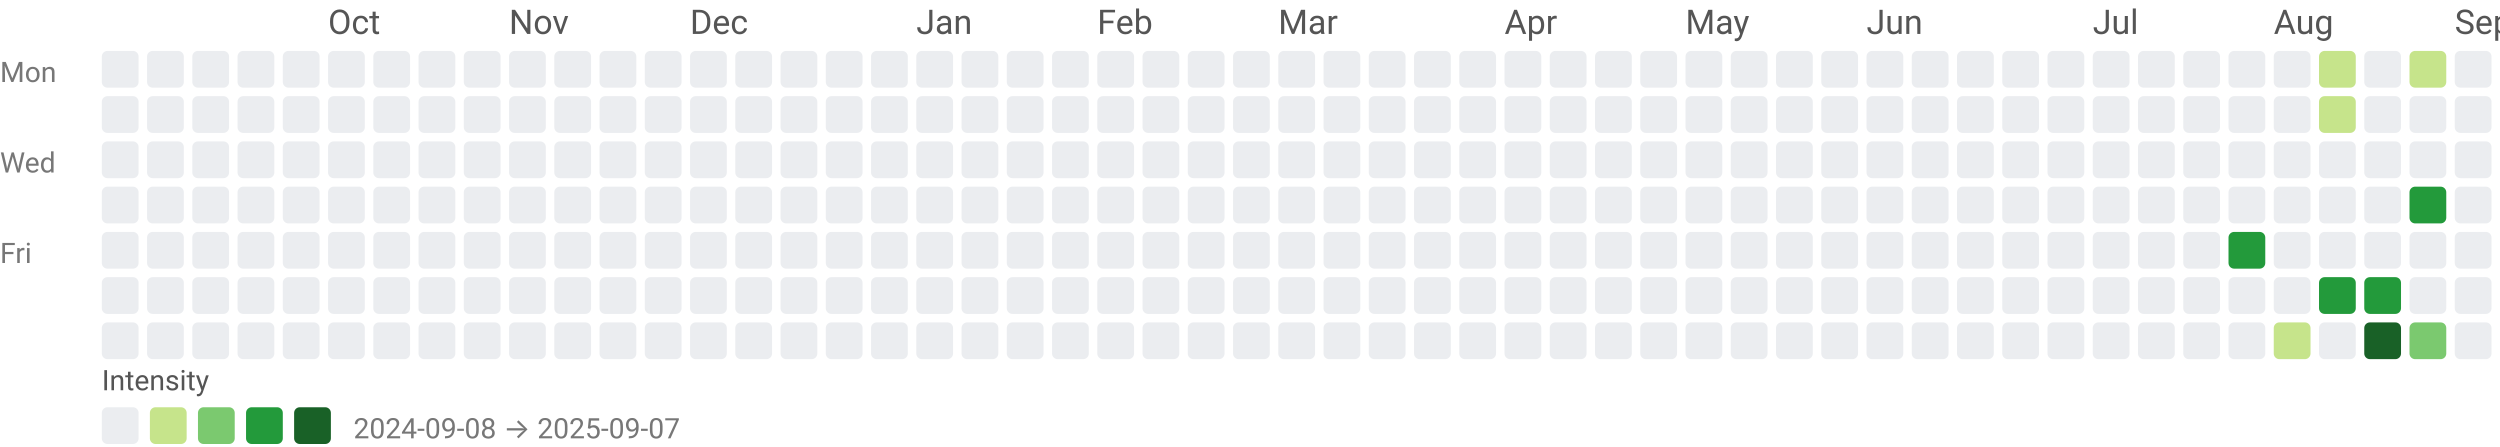
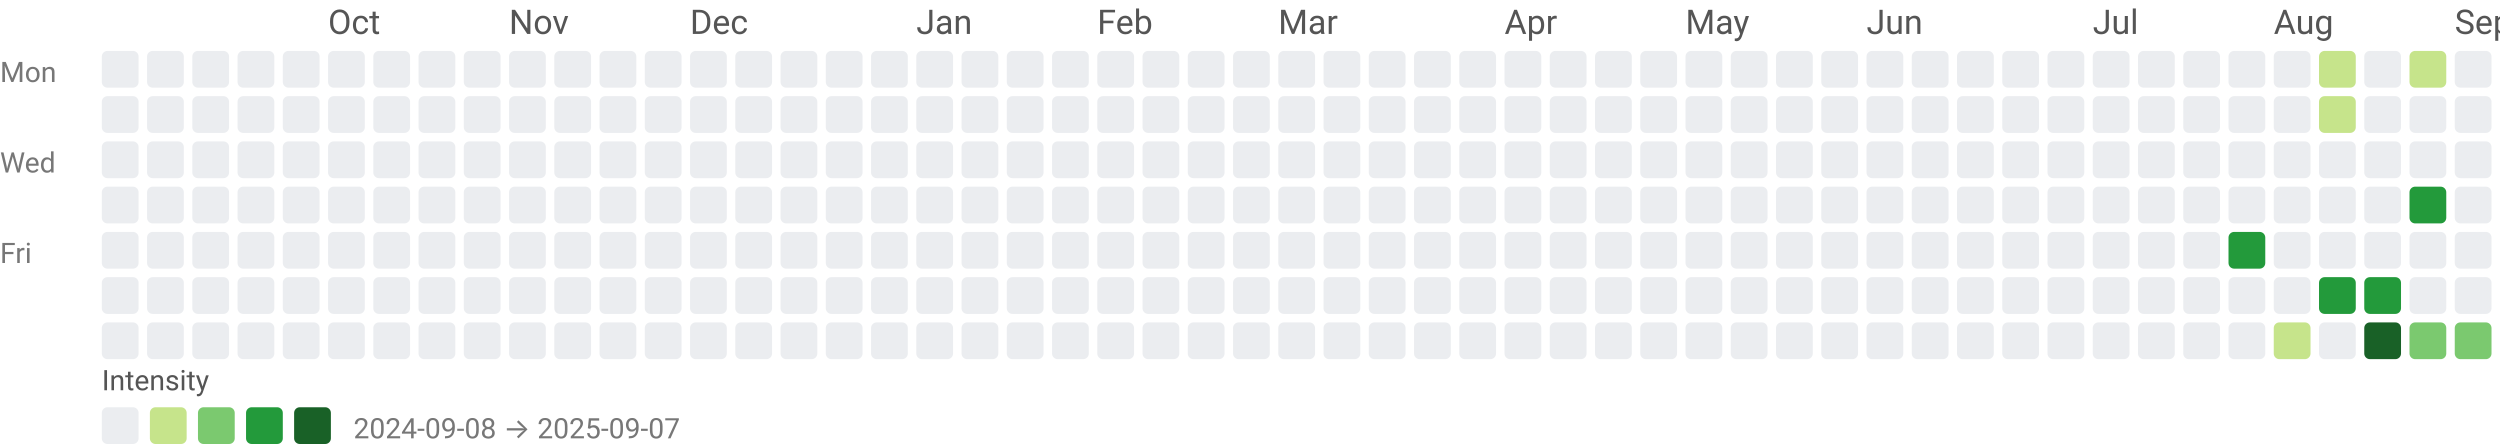
<svg xmlns="http://www.w3.org/2000/svg" width="884" height="158" viewBox="0 0 884 158" role="img" aria-labelledby="title desc">
  <style>text{font-family:system-ui,-apple-system,Segoe UI,Roboto,Ubuntu,Cantarell,Noto Sans,sans-serif;}</style>
  <text x="116" y="12" fill="#555">Oct</text>
  <text x="180" y="12" fill="#555">Nov</text>
  <text x="244" y="12" fill="#555">Dec</text>
  <text x="324" y="12" fill="#555">Jan</text>
  <text x="388" y="12" fill="#555">Feb</text>
  <text x="452" y="12" fill="#555">Mar</text>
  <text x="532" y="12" fill="#555">Apr</text>
  <text x="596" y="12" fill="#555">May</text>
  <text x="660" y="12" fill="#555">Jun</text>
  <text x="740" y="12" fill="#555">Jul</text>
  <text x="804" y="12" fill="#555">Aug</text>
  <text x="868" y="12" fill="#555">Sep</text>
  <text x="0" y="29" font-size="10" fill="#777">Mon</text>
  <text x="0" y="61" font-size="10" fill="#777">Wed</text>
  <text x="0" y="93" font-size="10" fill="#777">Fri</text>
  <rect x="36" y="18" width="13" height="13" rx="2" ry="2" fill="#ebedf0" />
  <rect x="36" y="34" width="13" height="13" rx="2" ry="2" fill="#ebedf0" />
  <rect x="36" y="50" width="13" height="13" rx="2" ry="2" fill="#ebedf0" />
  <rect x="36" y="66" width="13" height="13" rx="2" ry="2" fill="#ebedf0" />
  <rect x="36" y="82" width="13" height="13" rx="2" ry="2" fill="#ebedf0" />
  <rect x="36" y="98" width="13" height="13" rx="2" ry="2" fill="#ebedf0" />
  <rect x="36" y="114" width="13" height="13" rx="2" ry="2" fill="#ebedf0" />
  <rect x="52" y="18" width="13" height="13" rx="2" ry="2" fill="#ebedf0" />
  <rect x="52" y="34" width="13" height="13" rx="2" ry="2" fill="#ebedf0" />
  <rect x="52" y="50" width="13" height="13" rx="2" ry="2" fill="#ebedf0" />
  <rect x="52" y="66" width="13" height="13" rx="2" ry="2" fill="#ebedf0" />
  <rect x="52" y="82" width="13" height="13" rx="2" ry="2" fill="#ebedf0" />
  <rect x="52" y="98" width="13" height="13" rx="2" ry="2" fill="#ebedf0" />
  <rect x="52" y="114" width="13" height="13" rx="2" ry="2" fill="#ebedf0" />
  <rect x="68" y="18" width="13" height="13" rx="2" ry="2" fill="#ebedf0" />
  <rect x="68" y="34" width="13" height="13" rx="2" ry="2" fill="#ebedf0" />
  <rect x="68" y="50" width="13" height="13" rx="2" ry="2" fill="#ebedf0" />
  <rect x="68" y="66" width="13" height="13" rx="2" ry="2" fill="#ebedf0" />
  <rect x="68" y="82" width="13" height="13" rx="2" ry="2" fill="#ebedf0" />
  <rect x="68" y="98" width="13" height="13" rx="2" ry="2" fill="#ebedf0" />
  <rect x="68" y="114" width="13" height="13" rx="2" ry="2" fill="#ebedf0" />
  <rect x="84" y="18" width="13" height="13" rx="2" ry="2" fill="#ebedf0" />
  <rect x="84" y="34" width="13" height="13" rx="2" ry="2" fill="#ebedf0" />
  <rect x="84" y="50" width="13" height="13" rx="2" ry="2" fill="#ebedf0" />
  <rect x="84" y="66" width="13" height="13" rx="2" ry="2" fill="#ebedf0" />
  <rect x="84" y="82" width="13" height="13" rx="2" ry="2" fill="#ebedf0" />
  <rect x="84" y="98" width="13" height="13" rx="2" ry="2" fill="#ebedf0" />
  <rect x="84" y="114" width="13" height="13" rx="2" ry="2" fill="#ebedf0" />
  <rect x="100" y="18" width="13" height="13" rx="2" ry="2" fill="#ebedf0" />
  <rect x="100" y="34" width="13" height="13" rx="2" ry="2" fill="#ebedf0" />
  <rect x="100" y="50" width="13" height="13" rx="2" ry="2" fill="#ebedf0" />
  <rect x="100" y="66" width="13" height="13" rx="2" ry="2" fill="#ebedf0" />
  <rect x="100" y="82" width="13" height="13" rx="2" ry="2" fill="#ebedf0" />
  <rect x="100" y="98" width="13" height="13" rx="2" ry="2" fill="#ebedf0" />
  <rect x="100" y="114" width="13" height="13" rx="2" ry="2" fill="#ebedf0" />
  <rect x="116" y="18" width="13" height="13" rx="2" ry="2" fill="#ebedf0" />
  <rect x="116" y="34" width="13" height="13" rx="2" ry="2" fill="#ebedf0" />
  <rect x="116" y="50" width="13" height="13" rx="2" ry="2" fill="#ebedf0" />
  <rect x="116" y="66" width="13" height="13" rx="2" ry="2" fill="#ebedf0" />
  <rect x="116" y="82" width="13" height="13" rx="2" ry="2" fill="#ebedf0" />
  <rect x="116" y="98" width="13" height="13" rx="2" ry="2" fill="#ebedf0" />
  <rect x="116" y="114" width="13" height="13" rx="2" ry="2" fill="#ebedf0" />
  <rect x="132" y="18" width="13" height="13" rx="2" ry="2" fill="#ebedf0" />
  <rect x="132" y="34" width="13" height="13" rx="2" ry="2" fill="#ebedf0" />
  <rect x="132" y="50" width="13" height="13" rx="2" ry="2" fill="#ebedf0" />
  <rect x="132" y="66" width="13" height="13" rx="2" ry="2" fill="#ebedf0" />
  <rect x="132" y="82" width="13" height="13" rx="2" ry="2" fill="#ebedf0" />
  <rect x="132" y="98" width="13" height="13" rx="2" ry="2" fill="#ebedf0" />
  <rect x="132" y="114" width="13" height="13" rx="2" ry="2" fill="#ebedf0" />
  <rect x="148" y="18" width="13" height="13" rx="2" ry="2" fill="#ebedf0" />
  <rect x="148" y="34" width="13" height="13" rx="2" ry="2" fill="#ebedf0" />
  <rect x="148" y="50" width="13" height="13" rx="2" ry="2" fill="#ebedf0" />
  <rect x="148" y="66" width="13" height="13" rx="2" ry="2" fill="#ebedf0" />
  <rect x="148" y="82" width="13" height="13" rx="2" ry="2" fill="#ebedf0" />
  <rect x="148" y="98" width="13" height="13" rx="2" ry="2" fill="#ebedf0" />
  <rect x="148" y="114" width="13" height="13" rx="2" ry="2" fill="#ebedf0" />
  <rect x="164" y="18" width="13" height="13" rx="2" ry="2" fill="#ebedf0" />
  <rect x="164" y="34" width="13" height="13" rx="2" ry="2" fill="#ebedf0" />
  <rect x="164" y="50" width="13" height="13" rx="2" ry="2" fill="#ebedf0" />
  <rect x="164" y="66" width="13" height="13" rx="2" ry="2" fill="#ebedf0" />
  <rect x="164" y="82" width="13" height="13" rx="2" ry="2" fill="#ebedf0" />
  <rect x="164" y="98" width="13" height="13" rx="2" ry="2" fill="#ebedf0" />
  <rect x="164" y="114" width="13" height="13" rx="2" ry="2" fill="#ebedf0" />
  <rect x="180" y="18" width="13" height="13" rx="2" ry="2" fill="#ebedf0" />
  <rect x="180" y="34" width="13" height="13" rx="2" ry="2" fill="#ebedf0" />
  <rect x="180" y="50" width="13" height="13" rx="2" ry="2" fill="#ebedf0" />
  <rect x="180" y="66" width="13" height="13" rx="2" ry="2" fill="#ebedf0" />
  <rect x="180" y="82" width="13" height="13" rx="2" ry="2" fill="#ebedf0" />
  <rect x="180" y="98" width="13" height="13" rx="2" ry="2" fill="#ebedf0" />
  <rect x="180" y="114" width="13" height="13" rx="2" ry="2" fill="#ebedf0" />
  <rect x="196" y="18" width="13" height="13" rx="2" ry="2" fill="#ebedf0" />
  <rect x="196" y="34" width="13" height="13" rx="2" ry="2" fill="#ebedf0" />
  <rect x="196" y="50" width="13" height="13" rx="2" ry="2" fill="#ebedf0" />
  <rect x="196" y="66" width="13" height="13" rx="2" ry="2" fill="#ebedf0" />
  <rect x="196" y="82" width="13" height="13" rx="2" ry="2" fill="#ebedf0" />
  <rect x="196" y="98" width="13" height="13" rx="2" ry="2" fill="#ebedf0" />
  <rect x="196" y="114" width="13" height="13" rx="2" ry="2" fill="#ebedf0" />
  <rect x="212" y="18" width="13" height="13" rx="2" ry="2" fill="#ebedf0" />
  <rect x="212" y="34" width="13" height="13" rx="2" ry="2" fill="#ebedf0" />
  <rect x="212" y="50" width="13" height="13" rx="2" ry="2" fill="#ebedf0" />
  <rect x="212" y="66" width="13" height="13" rx="2" ry="2" fill="#ebedf0" />
  <rect x="212" y="82" width="13" height="13" rx="2" ry="2" fill="#ebedf0" />
  <rect x="212" y="98" width="13" height="13" rx="2" ry="2" fill="#ebedf0" />
  <rect x="212" y="114" width="13" height="13" rx="2" ry="2" fill="#ebedf0" />
  <rect x="228" y="18" width="13" height="13" rx="2" ry="2" fill="#ebedf0" />
  <rect x="228" y="34" width="13" height="13" rx="2" ry="2" fill="#ebedf0" />
  <rect x="228" y="50" width="13" height="13" rx="2" ry="2" fill="#ebedf0" />
  <rect x="228" y="66" width="13" height="13" rx="2" ry="2" fill="#ebedf0" />
  <rect x="228" y="82" width="13" height="13" rx="2" ry="2" fill="#ebedf0" />
  <rect x="228" y="98" width="13" height="13" rx="2" ry="2" fill="#ebedf0" />
  <rect x="228" y="114" width="13" height="13" rx="2" ry="2" fill="#ebedf0" />
  <rect x="244" y="18" width="13" height="13" rx="2" ry="2" fill="#ebedf0" />
  <rect x="244" y="34" width="13" height="13" rx="2" ry="2" fill="#ebedf0" />
  <rect x="244" y="50" width="13" height="13" rx="2" ry="2" fill="#ebedf0" />
  <rect x="244" y="66" width="13" height="13" rx="2" ry="2" fill="#ebedf0" />
  <rect x="244" y="82" width="13" height="13" rx="2" ry="2" fill="#ebedf0" />
  <rect x="244" y="98" width="13" height="13" rx="2" ry="2" fill="#ebedf0" />
  <rect x="244" y="114" width="13" height="13" rx="2" ry="2" fill="#ebedf0" />
  <rect x="260" y="18" width="13" height="13" rx="2" ry="2" fill="#ebedf0" />
  <rect x="260" y="34" width="13" height="13" rx="2" ry="2" fill="#ebedf0" />
  <rect x="260" y="50" width="13" height="13" rx="2" ry="2" fill="#ebedf0" />
  <rect x="260" y="66" width="13" height="13" rx="2" ry="2" fill="#ebedf0" />
  <rect x="260" y="82" width="13" height="13" rx="2" ry="2" fill="#ebedf0" />
  <rect x="260" y="98" width="13" height="13" rx="2" ry="2" fill="#ebedf0" />
  <rect x="260" y="114" width="13" height="13" rx="2" ry="2" fill="#ebedf0" />
  <rect x="276" y="18" width="13" height="13" rx="2" ry="2" fill="#ebedf0" />
  <rect x="276" y="34" width="13" height="13" rx="2" ry="2" fill="#ebedf0" />
  <rect x="276" y="50" width="13" height="13" rx="2" ry="2" fill="#ebedf0" />
  <rect x="276" y="66" width="13" height="13" rx="2" ry="2" fill="#ebedf0" />
  <rect x="276" y="82" width="13" height="13" rx="2" ry="2" fill="#ebedf0" />
  <rect x="276" y="98" width="13" height="13" rx="2" ry="2" fill="#ebedf0" />
  <rect x="276" y="114" width="13" height="13" rx="2" ry="2" fill="#ebedf0" />
  <rect x="292" y="18" width="13" height="13" rx="2" ry="2" fill="#ebedf0" />
  <rect x="292" y="34" width="13" height="13" rx="2" ry="2" fill="#ebedf0" />
  <rect x="292" y="50" width="13" height="13" rx="2" ry="2" fill="#ebedf0" />
  <rect x="292" y="66" width="13" height="13" rx="2" ry="2" fill="#ebedf0" />
  <rect x="292" y="82" width="13" height="13" rx="2" ry="2" fill="#ebedf0" />
  <rect x="292" y="98" width="13" height="13" rx="2" ry="2" fill="#ebedf0" />
  <rect x="292" y="114" width="13" height="13" rx="2" ry="2" fill="#ebedf0" />
  <rect x="308" y="18" width="13" height="13" rx="2" ry="2" fill="#ebedf0" />
  <rect x="308" y="34" width="13" height="13" rx="2" ry="2" fill="#ebedf0" />
  <rect x="308" y="50" width="13" height="13" rx="2" ry="2" fill="#ebedf0" />
  <rect x="308" y="66" width="13" height="13" rx="2" ry="2" fill="#ebedf0" />
  <rect x="308" y="82" width="13" height="13" rx="2" ry="2" fill="#ebedf0" />
  <rect x="308" y="98" width="13" height="13" rx="2" ry="2" fill="#ebedf0" />
  <rect x="308" y="114" width="13" height="13" rx="2" ry="2" fill="#ebedf0" />
  <rect x="324" y="18" width="13" height="13" rx="2" ry="2" fill="#ebedf0" />
  <rect x="324" y="34" width="13" height="13" rx="2" ry="2" fill="#ebedf0" />
  <rect x="324" y="50" width="13" height="13" rx="2" ry="2" fill="#ebedf0" />
  <rect x="324" y="66" width="13" height="13" rx="2" ry="2" fill="#ebedf0" />
  <rect x="324" y="82" width="13" height="13" rx="2" ry="2" fill="#ebedf0" />
  <rect x="324" y="98" width="13" height="13" rx="2" ry="2" fill="#ebedf0" />
  <rect x="324" y="114" width="13" height="13" rx="2" ry="2" fill="#ebedf0" />
  <rect x="340" y="18" width="13" height="13" rx="2" ry="2" fill="#ebedf0" />
  <rect x="340" y="34" width="13" height="13" rx="2" ry="2" fill="#ebedf0" />
  <rect x="340" y="50" width="13" height="13" rx="2" ry="2" fill="#ebedf0" />
  <rect x="340" y="66" width="13" height="13" rx="2" ry="2" fill="#ebedf0" />
  <rect x="340" y="82" width="13" height="13" rx="2" ry="2" fill="#ebedf0" />
  <rect x="340" y="98" width="13" height="13" rx="2" ry="2" fill="#ebedf0" />
  <rect x="340" y="114" width="13" height="13" rx="2" ry="2" fill="#ebedf0" />
  <rect x="356" y="18" width="13" height="13" rx="2" ry="2" fill="#ebedf0" />
  <rect x="356" y="34" width="13" height="13" rx="2" ry="2" fill="#ebedf0" />
  <rect x="356" y="50" width="13" height="13" rx="2" ry="2" fill="#ebedf0" />
  <rect x="356" y="66" width="13" height="13" rx="2" ry="2" fill="#ebedf0" />
  <rect x="356" y="82" width="13" height="13" rx="2" ry="2" fill="#ebedf0" />
  <rect x="356" y="98" width="13" height="13" rx="2" ry="2" fill="#ebedf0" />
  <rect x="356" y="114" width="13" height="13" rx="2" ry="2" fill="#ebedf0" />
  <rect x="372" y="18" width="13" height="13" rx="2" ry="2" fill="#ebedf0" />
  <rect x="372" y="34" width="13" height="13" rx="2" ry="2" fill="#ebedf0" />
  <rect x="372" y="50" width="13" height="13" rx="2" ry="2" fill="#ebedf0" />
  <rect x="372" y="66" width="13" height="13" rx="2" ry="2" fill="#ebedf0" />
  <rect x="372" y="82" width="13" height="13" rx="2" ry="2" fill="#ebedf0" />
  <rect x="372" y="98" width="13" height="13" rx="2" ry="2" fill="#ebedf0" />
  <rect x="372" y="114" width="13" height="13" rx="2" ry="2" fill="#ebedf0" />
  <rect x="388" y="18" width="13" height="13" rx="2" ry="2" fill="#ebedf0" />
  <rect x="388" y="34" width="13" height="13" rx="2" ry="2" fill="#ebedf0" />
  <rect x="388" y="50" width="13" height="13" rx="2" ry="2" fill="#ebedf0" />
  <rect x="388" y="66" width="13" height="13" rx="2" ry="2" fill="#ebedf0" />
  <rect x="388" y="82" width="13" height="13" rx="2" ry="2" fill="#ebedf0" />
  <rect x="388" y="98" width="13" height="13" rx="2" ry="2" fill="#ebedf0" />
  <rect x="388" y="114" width="13" height="13" rx="2" ry="2" fill="#ebedf0" />
  <rect x="404" y="18" width="13" height="13" rx="2" ry="2" fill="#ebedf0" />
  <rect x="404" y="34" width="13" height="13" rx="2" ry="2" fill="#ebedf0" />
  <rect x="404" y="50" width="13" height="13" rx="2" ry="2" fill="#ebedf0" />
  <rect x="404" y="66" width="13" height="13" rx="2" ry="2" fill="#ebedf0" />
  <rect x="404" y="82" width="13" height="13" rx="2" ry="2" fill="#ebedf0" />
  <rect x="404" y="98" width="13" height="13" rx="2" ry="2" fill="#ebedf0" />
  <rect x="404" y="114" width="13" height="13" rx="2" ry="2" fill="#ebedf0" />
  <rect x="420" y="18" width="13" height="13" rx="2" ry="2" fill="#ebedf0" />
  <rect x="420" y="34" width="13" height="13" rx="2" ry="2" fill="#ebedf0" />
  <rect x="420" y="50" width="13" height="13" rx="2" ry="2" fill="#ebedf0" />
  <rect x="420" y="66" width="13" height="13" rx="2" ry="2" fill="#ebedf0" />
  <rect x="420" y="82" width="13" height="13" rx="2" ry="2" fill="#ebedf0" />
  <rect x="420" y="98" width="13" height="13" rx="2" ry="2" fill="#ebedf0" />
  <rect x="420" y="114" width="13" height="13" rx="2" ry="2" fill="#ebedf0" />
  <rect x="436" y="18" width="13" height="13" rx="2" ry="2" fill="#ebedf0" />
  <rect x="436" y="34" width="13" height="13" rx="2" ry="2" fill="#ebedf0" />
  <rect x="436" y="50" width="13" height="13" rx="2" ry="2" fill="#ebedf0" />
  <rect x="436" y="66" width="13" height="13" rx="2" ry="2" fill="#ebedf0" />
  <rect x="436" y="82" width="13" height="13" rx="2" ry="2" fill="#ebedf0" />
  <rect x="436" y="98" width="13" height="13" rx="2" ry="2" fill="#ebedf0" />
  <rect x="436" y="114" width="13" height="13" rx="2" ry="2" fill="#ebedf0" />
  <rect x="452" y="18" width="13" height="13" rx="2" ry="2" fill="#ebedf0" />
  <rect x="452" y="34" width="13" height="13" rx="2" ry="2" fill="#ebedf0" />
  <rect x="452" y="50" width="13" height="13" rx="2" ry="2" fill="#ebedf0" />
  <rect x="452" y="66" width="13" height="13" rx="2" ry="2" fill="#ebedf0" />
  <rect x="452" y="82" width="13" height="13" rx="2" ry="2" fill="#ebedf0" />
  <rect x="452" y="98" width="13" height="13" rx="2" ry="2" fill="#ebedf0" />
  <rect x="452" y="114" width="13" height="13" rx="2" ry="2" fill="#ebedf0" />
  <rect x="468" y="18" width="13" height="13" rx="2" ry="2" fill="#ebedf0" />
  <rect x="468" y="34" width="13" height="13" rx="2" ry="2" fill="#ebedf0" />
  <rect x="468" y="50" width="13" height="13" rx="2" ry="2" fill="#ebedf0" />
  <rect x="468" y="66" width="13" height="13" rx="2" ry="2" fill="#ebedf0" />
  <rect x="468" y="82" width="13" height="13" rx="2" ry="2" fill="#ebedf0" />
  <rect x="468" y="98" width="13" height="13" rx="2" ry="2" fill="#ebedf0" />
  <rect x="468" y="114" width="13" height="13" rx="2" ry="2" fill="#ebedf0" />
  <rect x="484" y="18" width="13" height="13" rx="2" ry="2" fill="#ebedf0" />
  <rect x="484" y="34" width="13" height="13" rx="2" ry="2" fill="#ebedf0" />
  <rect x="484" y="50" width="13" height="13" rx="2" ry="2" fill="#ebedf0" />
  <rect x="484" y="66" width="13" height="13" rx="2" ry="2" fill="#ebedf0" />
  <rect x="484" y="82" width="13" height="13" rx="2" ry="2" fill="#ebedf0" />
  <rect x="484" y="98" width="13" height="13" rx="2" ry="2" fill="#ebedf0" />
  <rect x="484" y="114" width="13" height="13" rx="2" ry="2" fill="#ebedf0" />
  <rect x="500" y="18" width="13" height="13" rx="2" ry="2" fill="#ebedf0" />
  <rect x="500" y="34" width="13" height="13" rx="2" ry="2" fill="#ebedf0" />
  <rect x="500" y="50" width="13" height="13" rx="2" ry="2" fill="#ebedf0" />
  <rect x="500" y="66" width="13" height="13" rx="2" ry="2" fill="#ebedf0" />
  <rect x="500" y="82" width="13" height="13" rx="2" ry="2" fill="#ebedf0" />
  <rect x="500" y="98" width="13" height="13" rx="2" ry="2" fill="#ebedf0" />
  <rect x="500" y="114" width="13" height="13" rx="2" ry="2" fill="#ebedf0" />
  <rect x="516" y="18" width="13" height="13" rx="2" ry="2" fill="#ebedf0" />
  <rect x="516" y="34" width="13" height="13" rx="2" ry="2" fill="#ebedf0" />
  <rect x="516" y="50" width="13" height="13" rx="2" ry="2" fill="#ebedf0" />
  <rect x="516" y="66" width="13" height="13" rx="2" ry="2" fill="#ebedf0" />
  <rect x="516" y="82" width="13" height="13" rx="2" ry="2" fill="#ebedf0" />
  <rect x="516" y="98" width="13" height="13" rx="2" ry="2" fill="#ebedf0" />
  <rect x="516" y="114" width="13" height="13" rx="2" ry="2" fill="#ebedf0" />
  <rect x="532" y="18" width="13" height="13" rx="2" ry="2" fill="#ebedf0" />
  <rect x="532" y="34" width="13" height="13" rx="2" ry="2" fill="#ebedf0" />
  <rect x="532" y="50" width="13" height="13" rx="2" ry="2" fill="#ebedf0" />
  <rect x="532" y="66" width="13" height="13" rx="2" ry="2" fill="#ebedf0" />
  <rect x="532" y="82" width="13" height="13" rx="2" ry="2" fill="#ebedf0" />
  <rect x="532" y="98" width="13" height="13" rx="2" ry="2" fill="#ebedf0" />
  <rect x="532" y="114" width="13" height="13" rx="2" ry="2" fill="#ebedf0" />
  <rect x="548" y="18" width="13" height="13" rx="2" ry="2" fill="#ebedf0" />
  <rect x="548" y="34" width="13" height="13" rx="2" ry="2" fill="#ebedf0" />
  <rect x="548" y="50" width="13" height="13" rx="2" ry="2" fill="#ebedf0" />
  <rect x="548" y="66" width="13" height="13" rx="2" ry="2" fill="#ebedf0" />
  <rect x="548" y="82" width="13" height="13" rx="2" ry="2" fill="#ebedf0" />
  <rect x="548" y="98" width="13" height="13" rx="2" ry="2" fill="#ebedf0" />
  <rect x="548" y="114" width="13" height="13" rx="2" ry="2" fill="#ebedf0" />
  <rect x="564" y="18" width="13" height="13" rx="2" ry="2" fill="#ebedf0" />
  <rect x="564" y="34" width="13" height="13" rx="2" ry="2" fill="#ebedf0" />
  <rect x="564" y="50" width="13" height="13" rx="2" ry="2" fill="#ebedf0" />
  <rect x="564" y="66" width="13" height="13" rx="2" ry="2" fill="#ebedf0" />
  <rect x="564" y="82" width="13" height="13" rx="2" ry="2" fill="#ebedf0" />
  <rect x="564" y="98" width="13" height="13" rx="2" ry="2" fill="#ebedf0" />
  <rect x="564" y="114" width="13" height="13" rx="2" ry="2" fill="#ebedf0" />
  <rect x="580" y="18" width="13" height="13" rx="2" ry="2" fill="#ebedf0" />
  <rect x="580" y="34" width="13" height="13" rx="2" ry="2" fill="#ebedf0" />
  <rect x="580" y="50" width="13" height="13" rx="2" ry="2" fill="#ebedf0" />
  <rect x="580" y="66" width="13" height="13" rx="2" ry="2" fill="#ebedf0" />
  <rect x="580" y="82" width="13" height="13" rx="2" ry="2" fill="#ebedf0" />
  <rect x="580" y="98" width="13" height="13" rx="2" ry="2" fill="#ebedf0" />
  <rect x="580" y="114" width="13" height="13" rx="2" ry="2" fill="#ebedf0" />
  <rect x="596" y="18" width="13" height="13" rx="2" ry="2" fill="#ebedf0" />
  <rect x="596" y="34" width="13" height="13" rx="2" ry="2" fill="#ebedf0" />
  <rect x="596" y="50" width="13" height="13" rx="2" ry="2" fill="#ebedf0" />
  <rect x="596" y="66" width="13" height="13" rx="2" ry="2" fill="#ebedf0" />
  <rect x="596" y="82" width="13" height="13" rx="2" ry="2" fill="#ebedf0" />
  <rect x="596" y="98" width="13" height="13" rx="2" ry="2" fill="#ebedf0" />
  <rect x="596" y="114" width="13" height="13" rx="2" ry="2" fill="#ebedf0" />
  <rect x="612" y="18" width="13" height="13" rx="2" ry="2" fill="#ebedf0" />
  <rect x="612" y="34" width="13" height="13" rx="2" ry="2" fill="#ebedf0" />
  <rect x="612" y="50" width="13" height="13" rx="2" ry="2" fill="#ebedf0" />
  <rect x="612" y="66" width="13" height="13" rx="2" ry="2" fill="#ebedf0" />
  <rect x="612" y="82" width="13" height="13" rx="2" ry="2" fill="#ebedf0" />
  <rect x="612" y="98" width="13" height="13" rx="2" ry="2" fill="#ebedf0" />
  <rect x="612" y="114" width="13" height="13" rx="2" ry="2" fill="#ebedf0" />
  <rect x="628" y="18" width="13" height="13" rx="2" ry="2" fill="#ebedf0" />
  <rect x="628" y="34" width="13" height="13" rx="2" ry="2" fill="#ebedf0" />
  <rect x="628" y="50" width="13" height="13" rx="2" ry="2" fill="#ebedf0" />
  <rect x="628" y="66" width="13" height="13" rx="2" ry="2" fill="#ebedf0" />
  <rect x="628" y="82" width="13" height="13" rx="2" ry="2" fill="#ebedf0" />
  <rect x="628" y="98" width="13" height="13" rx="2" ry="2" fill="#ebedf0" />
  <rect x="628" y="114" width="13" height="13" rx="2" ry="2" fill="#ebedf0" />
  <rect x="644" y="18" width="13" height="13" rx="2" ry="2" fill="#ebedf0" />
  <rect x="644" y="34" width="13" height="13" rx="2" ry="2" fill="#ebedf0" />
  <rect x="644" y="50" width="13" height="13" rx="2" ry="2" fill="#ebedf0" />
  <rect x="644" y="66" width="13" height="13" rx="2" ry="2" fill="#ebedf0" />
  <rect x="644" y="82" width="13" height="13" rx="2" ry="2" fill="#ebedf0" />
  <rect x="644" y="98" width="13" height="13" rx="2" ry="2" fill="#ebedf0" />
  <rect x="644" y="114" width="13" height="13" rx="2" ry="2" fill="#ebedf0" />
  <rect x="660" y="18" width="13" height="13" rx="2" ry="2" fill="#ebedf0" />
  <rect x="660" y="34" width="13" height="13" rx="2" ry="2" fill="#ebedf0" />
  <rect x="660" y="50" width="13" height="13" rx="2" ry="2" fill="#ebedf0" />
  <rect x="660" y="66" width="13" height="13" rx="2" ry="2" fill="#ebedf0" />
  <rect x="660" y="82" width="13" height="13" rx="2" ry="2" fill="#ebedf0" />
  <rect x="660" y="98" width="13" height="13" rx="2" ry="2" fill="#ebedf0" />
  <rect x="660" y="114" width="13" height="13" rx="2" ry="2" fill="#ebedf0" />
  <rect x="676" y="18" width="13" height="13" rx="2" ry="2" fill="#ebedf0" />
  <rect x="676" y="34" width="13" height="13" rx="2" ry="2" fill="#ebedf0" />
  <rect x="676" y="50" width="13" height="13" rx="2" ry="2" fill="#ebedf0" />
  <rect x="676" y="66" width="13" height="13" rx="2" ry="2" fill="#ebedf0" />
  <rect x="676" y="82" width="13" height="13" rx="2" ry="2" fill="#ebedf0" />
  <rect x="676" y="98" width="13" height="13" rx="2" ry="2" fill="#ebedf0" />
  <rect x="676" y="114" width="13" height="13" rx="2" ry="2" fill="#ebedf0" />
  <rect x="692" y="18" width="13" height="13" rx="2" ry="2" fill="#ebedf0" />
  <rect x="692" y="34" width="13" height="13" rx="2" ry="2" fill="#ebedf0" />
  <rect x="692" y="50" width="13" height="13" rx="2" ry="2" fill="#ebedf0" />
  <rect x="692" y="66" width="13" height="13" rx="2" ry="2" fill="#ebedf0" />
  <rect x="692" y="82" width="13" height="13" rx="2" ry="2" fill="#ebedf0" />
  <rect x="692" y="98" width="13" height="13" rx="2" ry="2" fill="#ebedf0" />
  <rect x="692" y="114" width="13" height="13" rx="2" ry="2" fill="#ebedf0" />
  <rect x="708" y="18" width="13" height="13" rx="2" ry="2" fill="#ebedf0" />
  <rect x="708" y="34" width="13" height="13" rx="2" ry="2" fill="#ebedf0" />
  <rect x="708" y="50" width="13" height="13" rx="2" ry="2" fill="#ebedf0" />
  <rect x="708" y="66" width="13" height="13" rx="2" ry="2" fill="#ebedf0" />
  <rect x="708" y="82" width="13" height="13" rx="2" ry="2" fill="#ebedf0" />
  <rect x="708" y="98" width="13" height="13" rx="2" ry="2" fill="#ebedf0" />
  <rect x="708" y="114" width="13" height="13" rx="2" ry="2" fill="#ebedf0" />
  <rect x="724" y="18" width="13" height="13" rx="2" ry="2" fill="#ebedf0" />
  <rect x="724" y="34" width="13" height="13" rx="2" ry="2" fill="#ebedf0" />
  <rect x="724" y="50" width="13" height="13" rx="2" ry="2" fill="#ebedf0" />
  <rect x="724" y="66" width="13" height="13" rx="2" ry="2" fill="#ebedf0" />
  <rect x="724" y="82" width="13" height="13" rx="2" ry="2" fill="#ebedf0" />
  <rect x="724" y="98" width="13" height="13" rx="2" ry="2" fill="#ebedf0" />
  <rect x="724" y="114" width="13" height="13" rx="2" ry="2" fill="#ebedf0" />
  <rect x="740" y="18" width="13" height="13" rx="2" ry="2" fill="#ebedf0" />
  <rect x="740" y="34" width="13" height="13" rx="2" ry="2" fill="#ebedf0" />
  <rect x="740" y="50" width="13" height="13" rx="2" ry="2" fill="#ebedf0" />
  <rect x="740" y="66" width="13" height="13" rx="2" ry="2" fill="#ebedf0" />
  <rect x="740" y="82" width="13" height="13" rx="2" ry="2" fill="#ebedf0" />
  <rect x="740" y="98" width="13" height="13" rx="2" ry="2" fill="#ebedf0" />
  <rect x="740" y="114" width="13" height="13" rx="2" ry="2" fill="#ebedf0" />
  <rect x="756" y="18" width="13" height="13" rx="2" ry="2" fill="#ebedf0" />
  <rect x="756" y="34" width="13" height="13" rx="2" ry="2" fill="#ebedf0" />
  <rect x="756" y="50" width="13" height="13" rx="2" ry="2" fill="#ebedf0" />
  <rect x="756" y="66" width="13" height="13" rx="2" ry="2" fill="#ebedf0" />
  <rect x="756" y="82" width="13" height="13" rx="2" ry="2" fill="#ebedf0" />
  <rect x="756" y="98" width="13" height="13" rx="2" ry="2" fill="#ebedf0" />
  <rect x="756" y="114" width="13" height="13" rx="2" ry="2" fill="#ebedf0" />
  <rect x="772" y="18" width="13" height="13" rx="2" ry="2" fill="#ebedf0" />
  <rect x="772" y="34" width="13" height="13" rx="2" ry="2" fill="#ebedf0" />
  <rect x="772" y="50" width="13" height="13" rx="2" ry="2" fill="#ebedf0" />
  <rect x="772" y="66" width="13" height="13" rx="2" ry="2" fill="#ebedf0" />
  <rect x="772" y="82" width="13" height="13" rx="2" ry="2" fill="#ebedf0" />
  <rect x="772" y="98" width="13" height="13" rx="2" ry="2" fill="#ebedf0" />
  <rect x="772" y="114" width="13" height="13" rx="2" ry="2" fill="#ebedf0" />
  <rect x="788" y="18" width="13" height="13" rx="2" ry="2" fill="#ebedf0" />
  <rect x="788" y="34" width="13" height="13" rx="2" ry="2" fill="#ebedf0" />
  <rect x="788" y="50" width="13" height="13" rx="2" ry="2" fill="#ebedf0" />
  <rect x="788" y="66" width="13" height="13" rx="2" ry="2" fill="#ebedf0" />
  <rect x="788" y="82" width="13" height="13" rx="2" ry="2" fill="#239a3b" />
  <rect x="788" y="98" width="13" height="13" rx="2" ry="2" fill="#ebedf0" />
  <rect x="788" y="114" width="13" height="13" rx="2" ry="2" fill="#ebedf0" />
  <rect x="804" y="18" width="13" height="13" rx="2" ry="2" fill="#ebedf0" />
  <rect x="804" y="34" width="13" height="13" rx="2" ry="2" fill="#ebedf0" />
  <rect x="804" y="50" width="13" height="13" rx="2" ry="2" fill="#ebedf0" />
  <rect x="804" y="66" width="13" height="13" rx="2" ry="2" fill="#ebedf0" />
  <rect x="804" y="82" width="13" height="13" rx="2" ry="2" fill="#ebedf0" />
  <rect x="804" y="98" width="13" height="13" rx="2" ry="2" fill="#ebedf0" />
  <rect x="804" y="114" width="13" height="13" rx="2" ry="2" fill="#c6e48b" />
  <rect x="820" y="18" width="13" height="13" rx="2" ry="2" fill="#c6e48b" />
  <rect x="820" y="34" width="13" height="13" rx="2" ry="2" fill="#c6e48b" />
  <rect x="820" y="50" width="13" height="13" rx="2" ry="2" fill="#ebedf0" />
  <rect x="820" y="66" width="13" height="13" rx="2" ry="2" fill="#ebedf0" />
  <rect x="820" y="82" width="13" height="13" rx="2" ry="2" fill="#ebedf0" />
  <rect x="820" y="98" width="13" height="13" rx="2" ry="2" fill="#239a3b" />
  <rect x="820" y="114" width="13" height="13" rx="2" ry="2" fill="#ebedf0" />
  <rect x="836" y="18" width="13" height="13" rx="2" ry="2" fill="#ebedf0" />
  <rect x="836" y="34" width="13" height="13" rx="2" ry="2" fill="#ebedf0" />
  <rect x="836" y="50" width="13" height="13" rx="2" ry="2" fill="#ebedf0" />
  <rect x="836" y="66" width="13" height="13" rx="2" ry="2" fill="#ebedf0" />
  <rect x="836" y="82" width="13" height="13" rx="2" ry="2" fill="#ebedf0" />
  <rect x="836" y="98" width="13" height="13" rx="2" ry="2" fill="#239a3b" />
  <rect x="836" y="114" width="13" height="13" rx="2" ry="2" fill="#196127" />
  <rect x="852" y="18" width="13" height="13" rx="2" ry="2" fill="#c6e48b" />
  <rect x="852" y="34" width="13" height="13" rx="2" ry="2" fill="#ebedf0" />
  <rect x="852" y="50" width="13" height="13" rx="2" ry="2" fill="#ebedf0" />
  <rect x="852" y="66" width="13" height="13" rx="2" ry="2" fill="#239a3b" />
  <rect x="852" y="82" width="13" height="13" rx="2" ry="2" fill="#ebedf0" />
  <rect x="852" y="98" width="13" height="13" rx="2" ry="2" fill="#ebedf0" />
  <rect x="852" y="114" width="13" height="13" rx="2" ry="2" fill="#7bc96f" />
  <rect x="868" y="18" width="13" height="13" rx="2" ry="2" fill="#ebedf0" />
  <rect x="868" y="34" width="13" height="13" rx="2" ry="2" fill="#ebedf0" />
  <rect x="868" y="50" width="13" height="13" rx="2" ry="2" fill="#ebedf0" />
  <rect x="868" y="66" width="13" height="13" rx="2" ry="2" fill="#ebedf0" />
  <rect x="868" y="82" width="13" height="13" rx="2" ry="2" fill="#ebedf0" />
  <rect x="868" y="98" width="13" height="13" rx="2" ry="2" fill="#ebedf0" />
-   <rect x="868" y="114" width="13" height="13" rx="2" ry="2" fill="#ebedf0" />
+   <rect x="868" y="114" width="13" height="13" rx="2" ry="2" fill="#7bc96f" />
  <text x="36" y="138" font-size="10" fill="#555">Intensity</text>
  <rect x="36" y="144" width="13" height="13" rx="2" ry="2" fill="#ebedf0" />
  <rect x="53" y="144" width="13" height="13" rx="2" ry="2" fill="#c6e48b" />
  <rect x="70" y="144" width="13" height="13" rx="2" ry="2" fill="#7bc96f" />
  <rect x="87" y="144" width="13" height="13" rx="2" ry="2" fill="#239a3b" />
  <rect x="104" y="144" width="13" height="13" rx="2" ry="2" fill="#196127" />
  <text x="125" y="155" font-size="10" fill="#777">2024-09-08 → 2025-09-07</text>
</svg>
